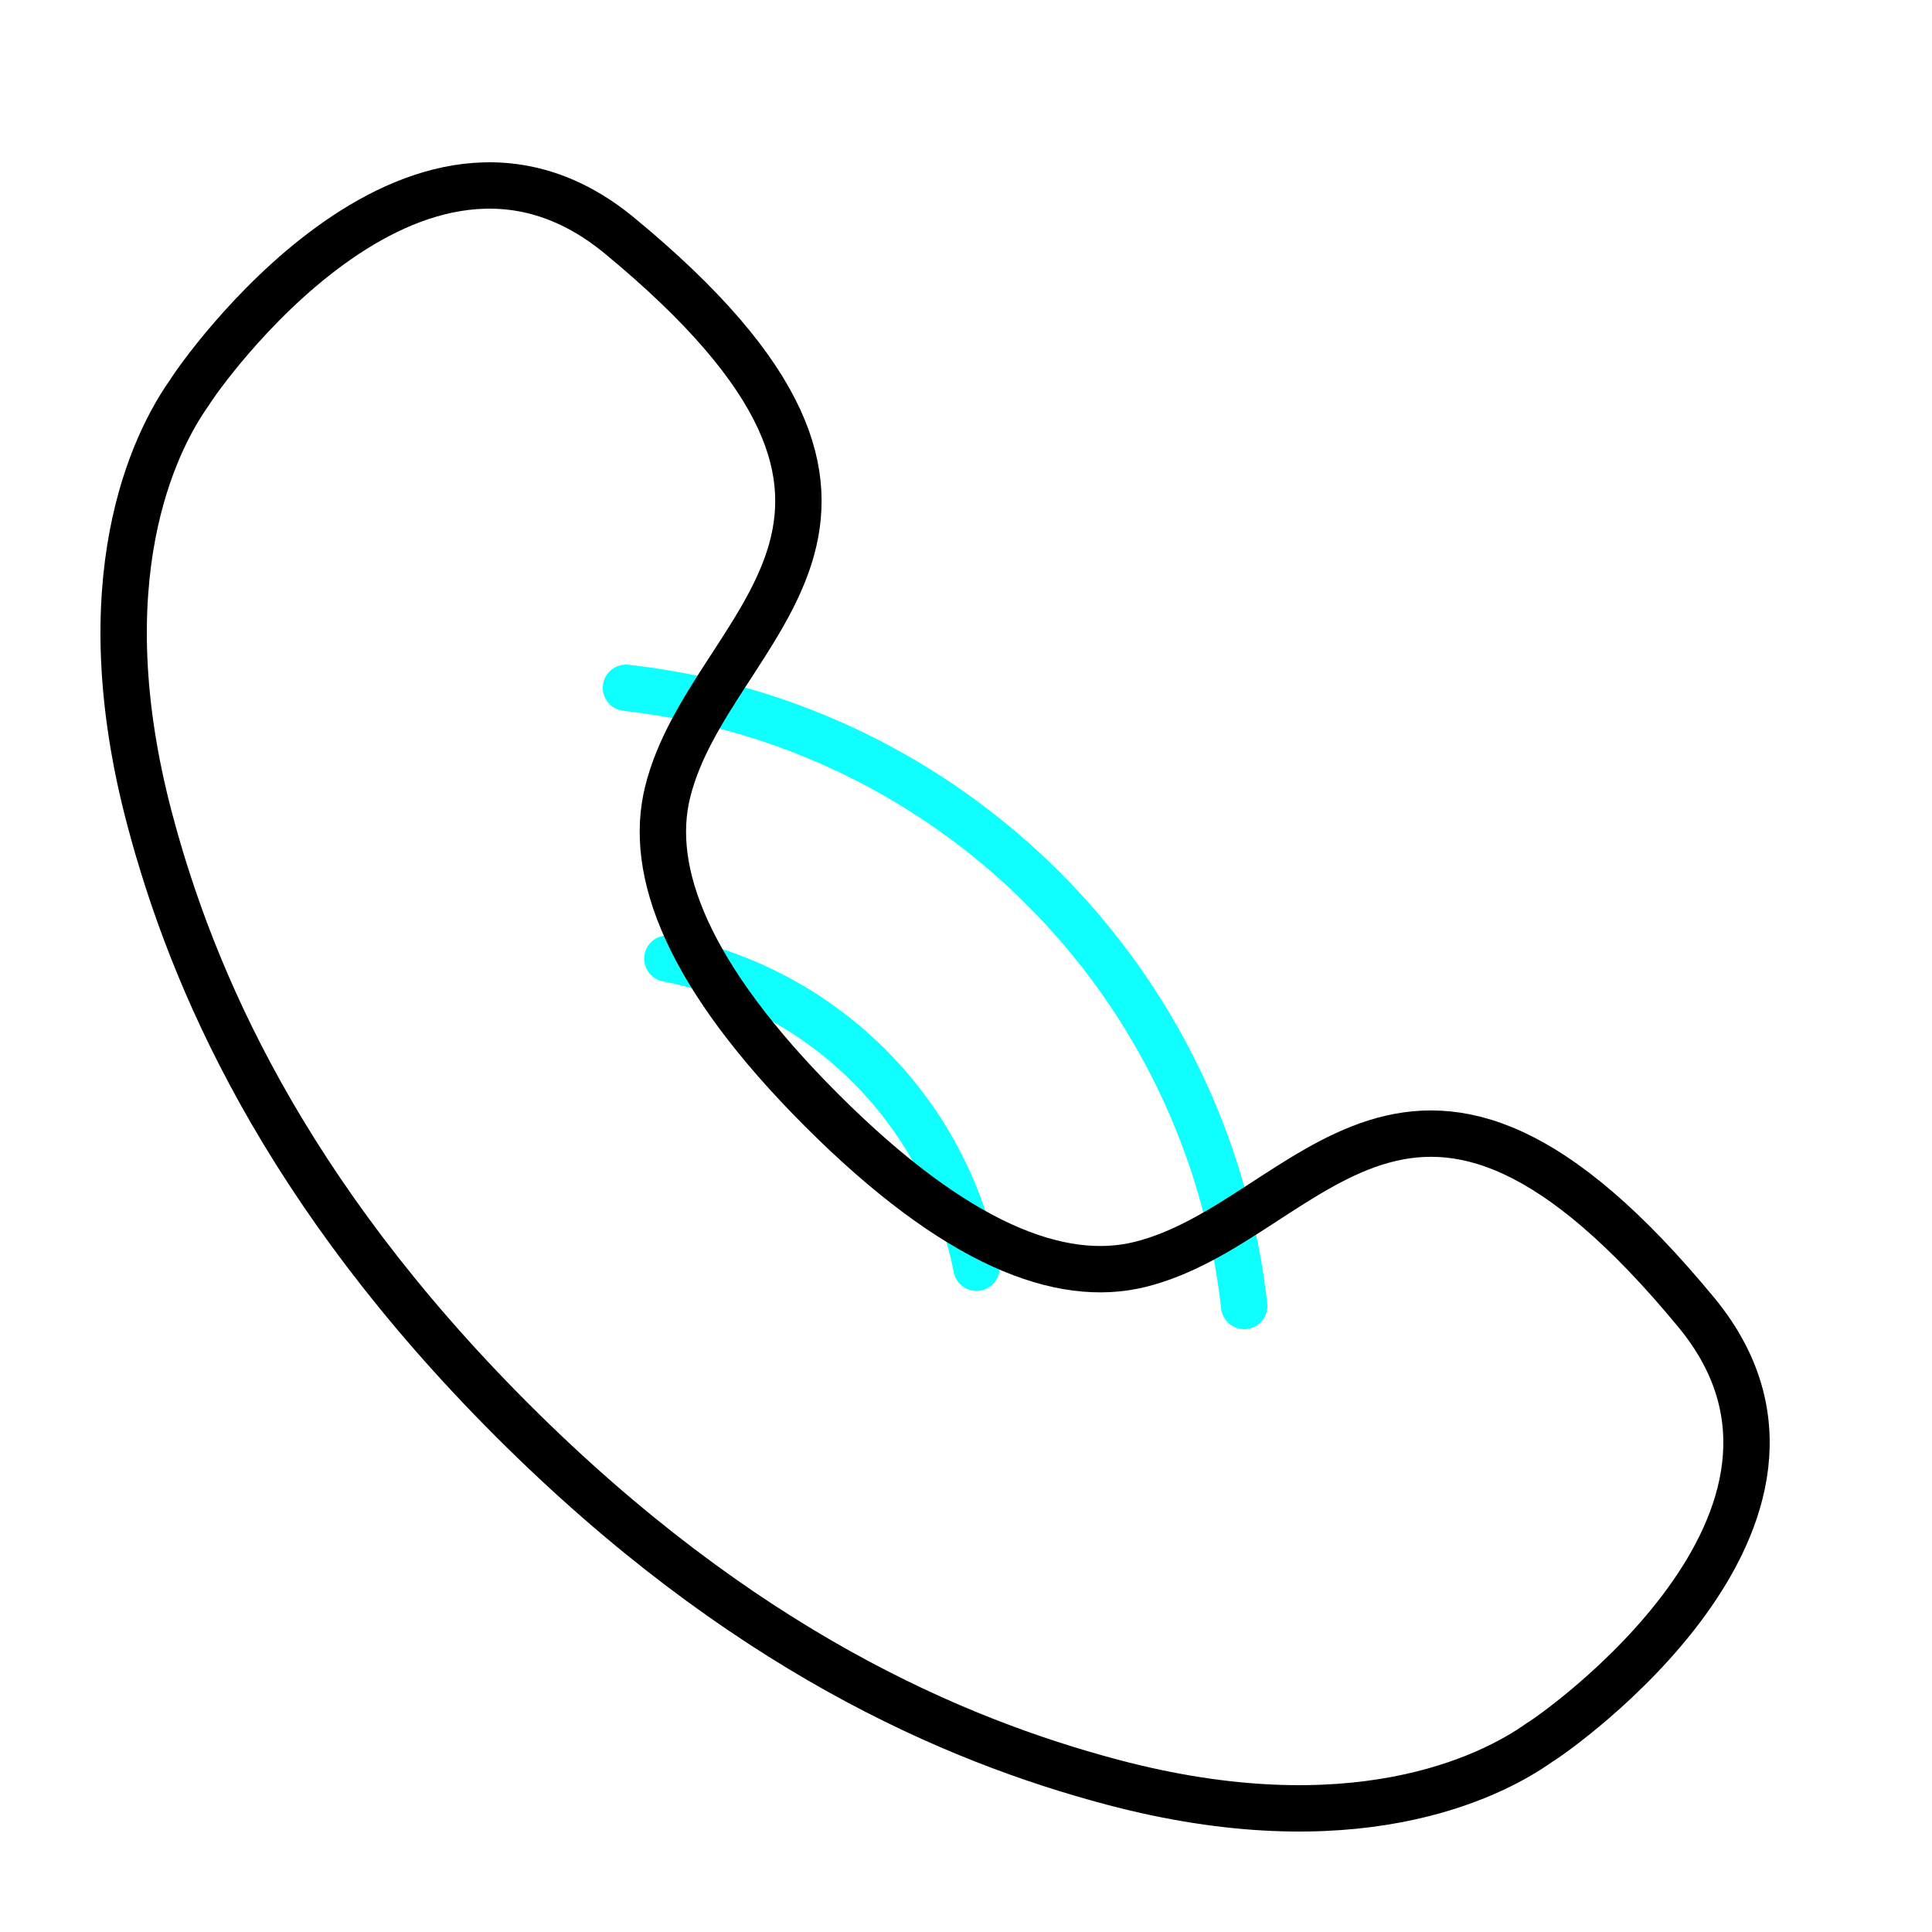
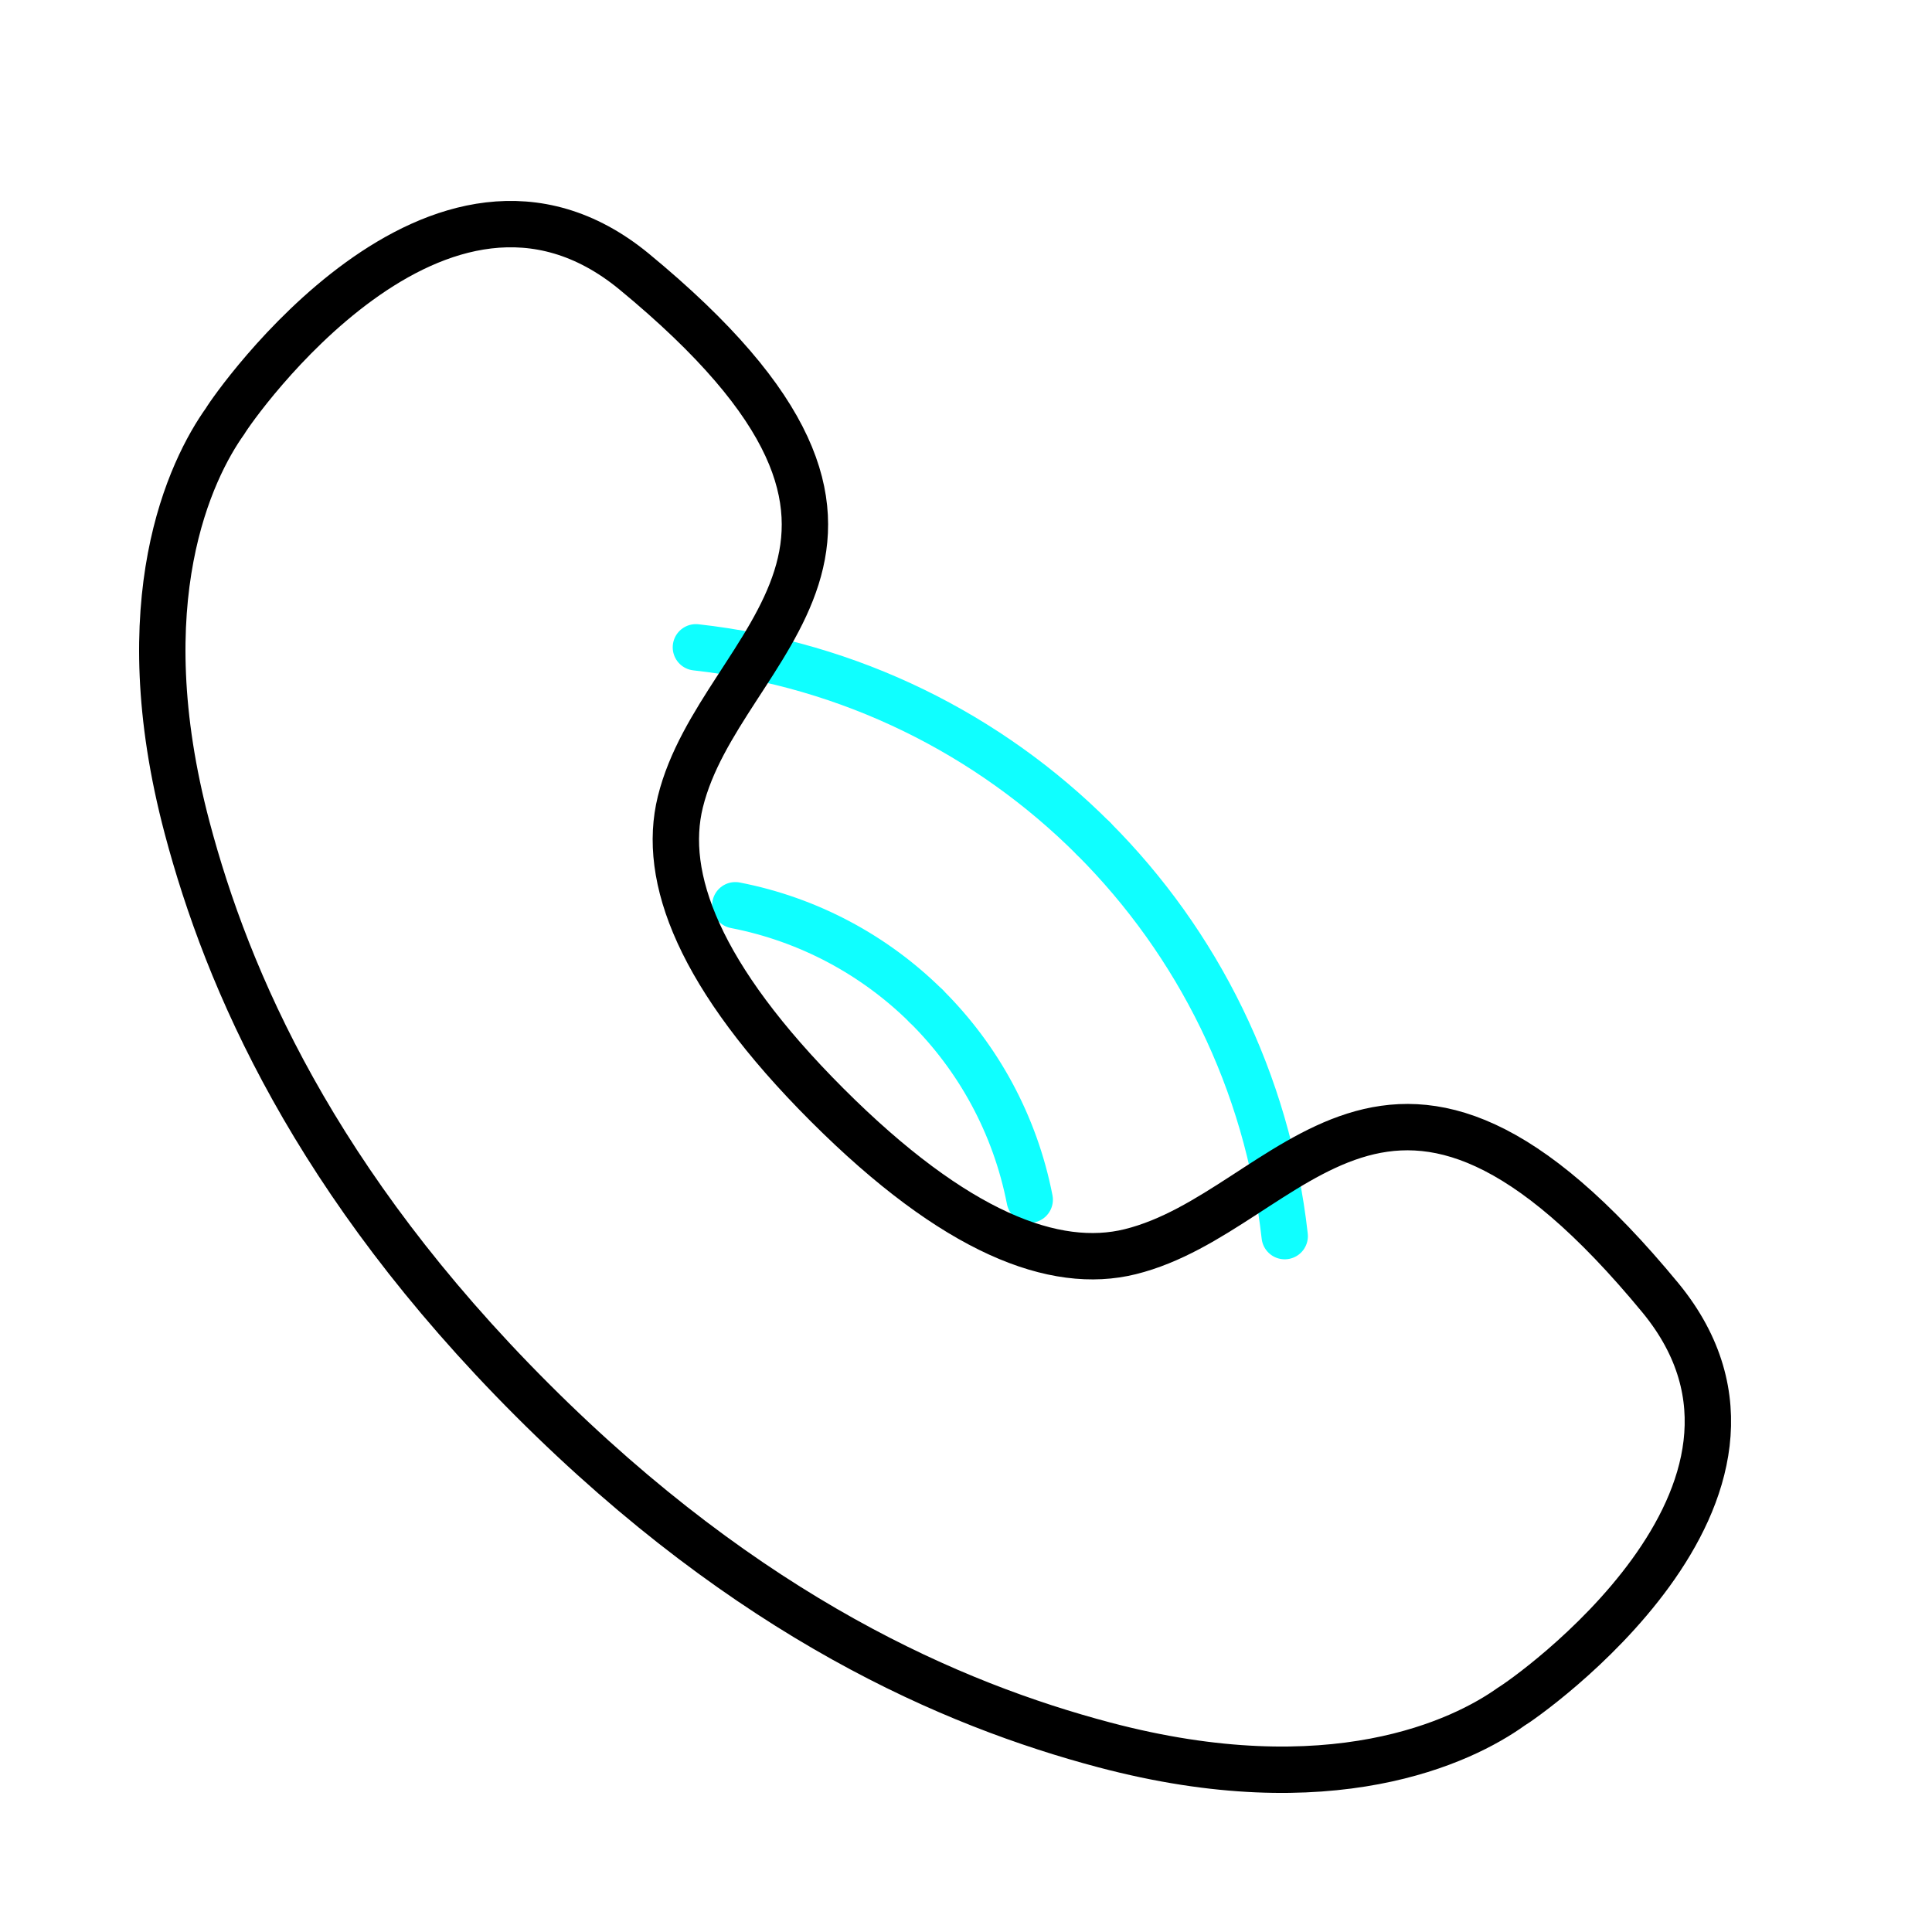
<svg xmlns="http://www.w3.org/2000/svg" id="phone_ringing" viewBox="0 0 250 250" shape-rendering="geometricPrecision" text-rendering="geometricPrecision">
  <style>
    
    #phone_vibe {
      animation: phone_vibe_animation 2000ms linear infinite normal forwards;
    }
    @keyframes phone_vibe_animation {
      0% {
        transform: translate(120.9987px, 128.9999px);
      }
      5% {
        transform: translate(124.9987px, 124.9999px);
      }
      10% {
        transform: translate(120.9987px, 128.9999px);
      }
      15% {
        transform: translate(124.9987px, 124.9999px);
      }
      20% {
        transform: translate(120.9987px, 128.9999px);
      }
      25% {
        transform: translate(124.9987px, 124.9999px);
      }
      50% {
        transform: translate(124.9987px, 124.9999px);
      }
      55% {
        transform: translate(128.9987px, 128.9999px);
      }
      60% {
        transform: translate(124.9987px, 124.9999px);
      }
      65% {
        transform: translate(128.9987px, 128.9999px);
      }
      70% {
        transform: translate(124.9987px, 124.9999px);
      }
      75% {
        transform: translate(128.9987px, 128.9999px);
      }
      80% {
        transform: translate(124.9987px, 124.9999px);
      }
      100% {
        transform: translate(124.9987px, 124.9999px);
      }
    }
    #phone_rotate {
      animation: phone_rotate_animation 2000ms linear infinite normal forwards;
    }
    @keyframes phone_rotate_animation {
      0% {
        transform: rotate(0deg);
      }
      25% {
        transform: rotate(0deg);
        animation-timing-function: cubic-bezier(0.175, 0.885, 0.32, 1.275);
      }
      50% {
        transform: rotate(270deg);
        animation-timing-function: cubic-bezier(0.175, 0.885, 0.32, 1.275);
      }
      75% {
        transform: rotate(270deg);
        animation-timing-function: cubic-bezier(0.175, 0.885, 0.32, 1.275);
      }
      100% {
        transform: rotate(0deg);
      }
    }
    #ring_move {
      animation: ring_move_animation 2000ms linear infinite normal forwards;
    }
    @keyframes ring_move_animation {
      0% {
        transform: translate(125px, 125px);
      }
      25% {
        transform: translate(185px, 64.99999px);
      }
      50% {
        transform: translate(124.9986px, 125.0013px);
      }
      75% {
        transform: translate(184.9986px, 65.00127px);
      }
      100% {
        transform: translate(184.9986px, 65.00127px);
      }
    }
    #ring_opacity {
      animation: ring_opacity_animation 2000ms linear infinite normal forwards;
    }
    @keyframes ring_opacity_animation {
      0% {
        opacity: 0;
      }
+       1% {
+         opacity: 0;
+       }
      5% {
        opacity: 1;
      }
      25% {
        opacity: 1;
      }
      30% {
        opacity: 0;
      }
      50% {
        opacity: 0;
      }
+       51% {
+         opacity: 0;
+       }
      55% {
        opacity: 1;
      }
      75% {
        opacity: 1;
      }
      80% {
        opacity: 0;
      }
      100% {
        opacity: 0;
      }
    }
    #ring_part_1 {
-       stroke-dasharray: 61.092;
+       stroke-dasharray: 58.184;
      animation: ring_part_1_animation 2000ms linear infinite normal forwards;
    }
    @keyframes ring_part_1_animation {
      0% {
-         stroke-dashoffset: 59.09;
- 
-       }
-       25% {
-         stroke-dashoffset: 118.18;
-       }
-       50% {
-         stroke-dashoffset: 59.09;
- 
-       }
-       75% {
-         stroke-dashoffset: 118.18;
-       }
-       100% {
-         stroke-dashoffset: 59.09;
- 
+         stroke-dashoffset: 56.184;
+       }
+       25% {
+         stroke-dashoffset: 116.368;
+       }
+       50% {
+         stroke-dashoffset: 56.184;
+       }
+       75% {
+         stroke-dashoffset: 116.368;
+       }
+       100% {
+         stroke-dashoffset: 56.184;
      }
    }
    #ring_part_2 {
-       stroke-dasharray: 61.097;
+       stroke-dasharray: 58.189;
      animation: ring_part_2_animation 2000ms linear infinite normal forwards;
    }
    @keyframes ring_part_2_animation {
      0% {
-         stroke-dashoffset: 59.1;
-       }
-       25% {
-         stroke-dashoffset: 118.2;
-       }
-       50% {
-         stroke-dashoffset: 59.1;
-       }
-       75% {
-         stroke-dashoffset: 118.2;
-       }
-       100% {
-         stroke-dashoffset: 59.1;
+         stroke-dashoffset: 56.189;
+       }
+       25% {
+         stroke-dashoffset: 116.378;
+       }
+       50% {
+         stroke-dashoffset: 56.189;
+       }
+       75% {
+         stroke-dashoffset: 116.378;
+       }
+       100% {
+         stroke-dashoffset: 56.189;
      }
    }
    #ring_part_3 {
-       stroke-dasharray: 30.299;
+       stroke-dasharray: 28.856;
      animation: ring_part_3_animation 2000ms linear infinite normal forwards;
    }
    @keyframes ring_part_3_animation {
      0% {
-         stroke-dashoffset: 28.3;
-       }
-       25% {
-         stroke-dashoffset: 56.6;
-       }
-       50% {
-         stroke-dashoffset: 28.3;
-       }
-       75% {
-         stroke-dashoffset: 56.6;
-       }
-       100% {
-         stroke-dashoffset: 28.3;
+         stroke-dashoffset: 26.856;
+       }
+       25% {
+         stroke-dashoffset: 57.713;
+       }
+       50% {
+         stroke-dashoffset: 26.856;
+       }
+       75% {
+         stroke-dashoffset: 57.713;
+       }
+       100% {
+         stroke-dashoffset: 26.856;
      }
    }
    #ring_part_4 {
-       stroke-dasharray: 29.732;
+       stroke-dasharray: 28.317;
      animation: ring_part_4_animation 2000ms linear infinite normal forwards;
    }
    @keyframes ring_part_4_animation {
      0% {
-         stroke-dashoffset: 27.73;
-       }
-       25% {
-         stroke-dashoffset: 55.46;
-       }
-       50% {
-         stroke-dashoffset: 27.73;
-       }
-       75% {
-         stroke-dashoffset: 55.46;
-       }
-       100% {
-         stroke-dashoffset: 27.73;
+         stroke-dashoffset: 26.317;
+       }
+       25% {
+         stroke-dashoffset: 56.633;
+       }
+       50% {
+         stroke-dashoffset: 26.317;
+       }
+       75% {
+         stroke-dashoffset: 56.633;
+       }
+       100% {
+         stroke-dashoffset: 26.317;
      }
    }
    
  </style>
  <g id="phone_vibe" transform="translate(120.9987,128.9999)">
    <g id="phone_rotate" transform="rotate(0)">
      <g transform="translate(-124.9986,-124.9999)">
        <g id="ring_move" transform="translate(125,125)">
          <g id="ring_opacity" transform="translate(-175,-75)">
-             <path id="ring_part_1" d="M215,115c-2.362-21.043-11.842-39.866-25.984-54.016" fill="none" stroke="#0FFFFF" stroke-width="6" stroke-linecap="round" stroke-linejoin="round" />
-             <path id="ring_part_2" d="M135,35c21.035,2.339,39.861,11.82,54.016,25.984" fill="none" stroke="#0FFFFF" stroke-width="6" stroke-linecap="round" stroke-linejoin="round" />
-             <path id="ring_part_3" d="M180.355,110.048c-1.99-10.216-7.006-19.309-14.088-26.314" fill="none" stroke="#0FFFFF" stroke-width="6" stroke-linecap="round" stroke-linejoin="round" />
-             <path id="ring_part_4" d="M140.355,70.048c10.024,1.947,18.963,6.812,25.912,13.686" fill="none" stroke="#0FFFFF" stroke-width="6" stroke-linecap="round" stroke-linejoin="round" />
+             <path id="ring_part_1" d="M220.241 105.954C217.991 85.913 208.963 67.985 195.494 54.509" fill="none" stroke="#0FFFFF" stroke-width="6" stroke-linecap="round" stroke-linejoin="round" />
+             <path id="ring_part_2" d="M144.049 29.762C164.083 31.99 182.013 41.02 195.494 54.509" fill="none" stroke="#0FFFFF" stroke-width="6" stroke-linecap="round" stroke-linejoin="round" />
+             <path id="ring_part_3" d="M187.245 101.237C185.35 91.507 180.573 82.848 173.828 76.176" fill="none" stroke="#0FFFFF" stroke-width="6" stroke-linecap="round" stroke-linejoin="round" />
+             <path id="ring_part_4" d="M149.149 63.141C158.696 64.996 167.209 69.629 173.828 76.176" fill="none" stroke="#0FFFFF" stroke-width="6" stroke-linecap="round" stroke-linejoin="round" />
          </g>
        </g>
-         <path d="M70.252,179.742C40.634,150.12,28.839,122.62,23.383,102.047c-8.192-30.886.479-48.733,5.167-55.295c1.003-1.767,29.008-42.06,55.515-20.342c45.002,37.062,11.793,49.957,6.325,72.087-2.527,10.225,2.483,23.716,19.943,41.179c17.464,17.46,30.954,22.469,41.178,19.942c22.125-5.469,35.014-38.677,72.077,6.315c21.719,26.518-18.573,54.519-20.329,55.511-6.563,4.694-24.415,13.367-55.305,5.174-20.575-5.457-48.079-17.253-77.701-46.875Z" clip-rule="evenodd" fill="none" fill-rule="evenodd" stroke="#000" stroke-width="6" stroke-linecap="round" stroke-linejoin="round" />
+         <path d="M72.86 177.137C44.651 148.926 33.418 122.734 28.222 103.141C20.42 73.726 28.678 56.728 33.142 50.478C34.098 48.795 60.769 10.42 86.014 31.105C128.874 66.403 97.246 78.683 92.038 99.759C89.632 109.497 94.403 122.346 111.032 138.978C127.664 155.607 140.512 160.377 150.249 157.97C171.321 152.762 183.596 121.135 218.895 163.985C239.58 189.24 201.206 215.908 199.534 216.853C193.284 221.324 176.281 229.584 146.862 221.781C127.266 216.584 101.072 205.349 72.86 177.137Z" clip-rule="evenodd" fill="none" fill-rule="evenodd" stroke="#000" stroke-width="6" stroke-linecap="round" stroke-linejoin="round" />
      </g>
    </g>
  </g>
</svg>
